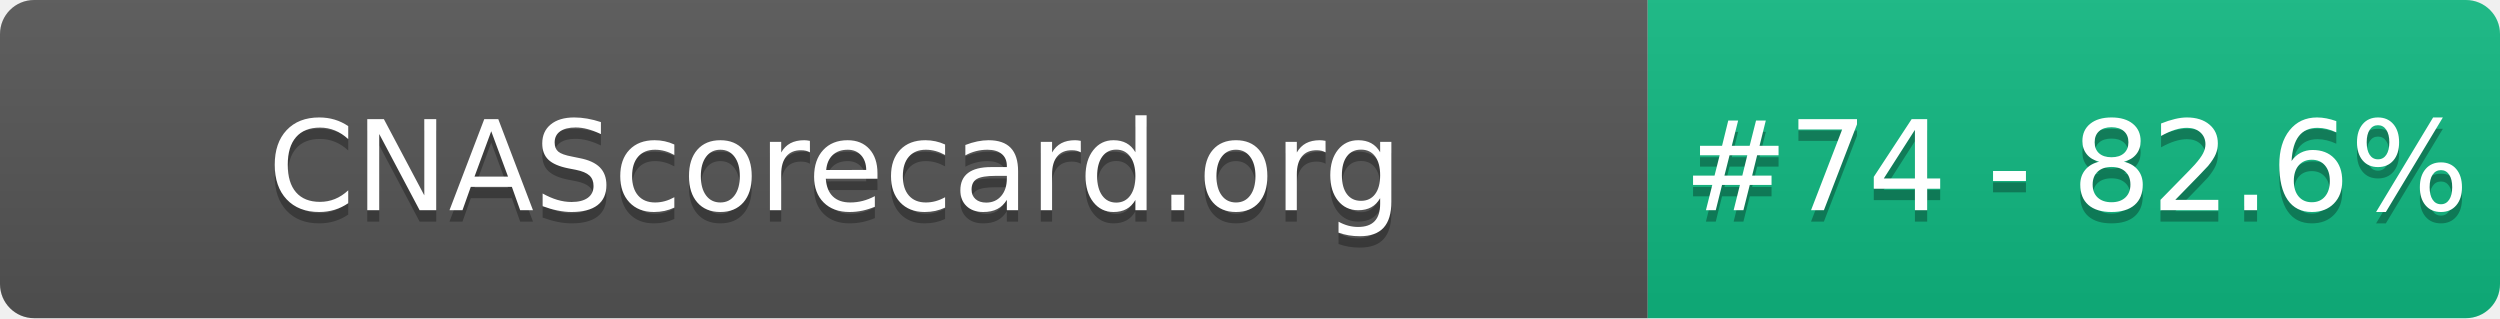
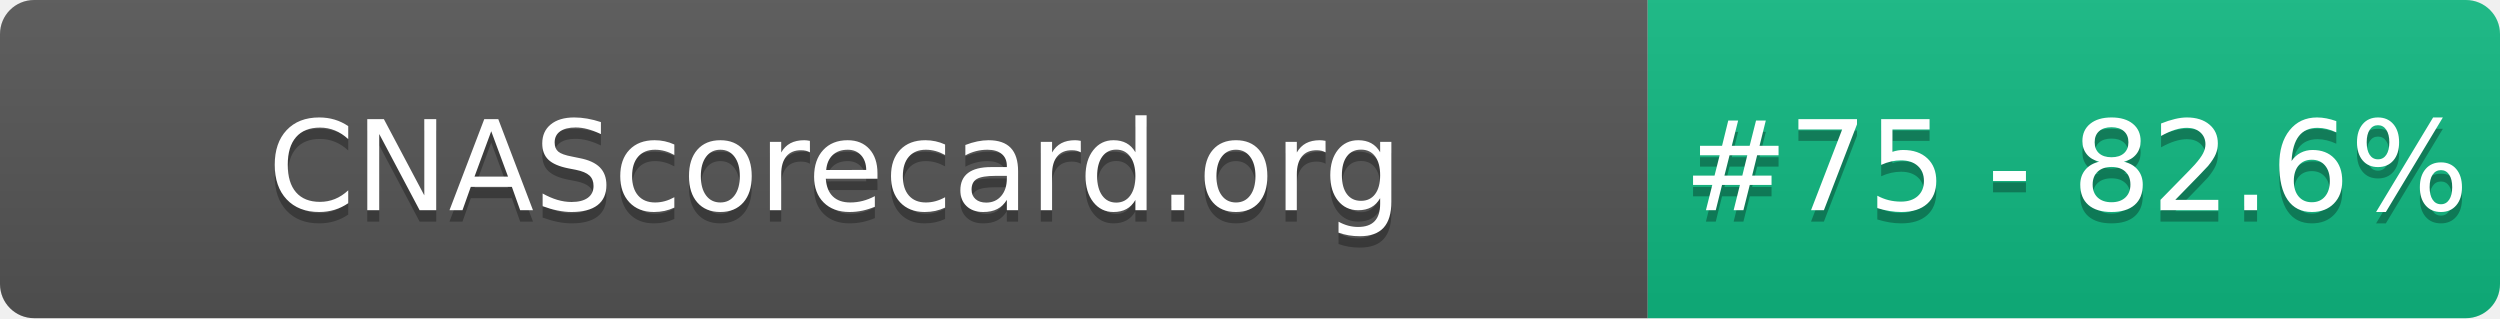
- <svg xmlns="http://www.w3.org/2000/svg" width="220" height="28" role="img" aria-label="CNAScorecard.org: #74 - 82.6%">
+ <svg xmlns="http://www.w3.org/2000/svg" width="220" height="28" role="img" aria-label="CNAScorecard.org: #75 - 82.6%">
  <linearGradient id="s" x2="0" y2="100%">
    <stop offset="0" stop-color="#bbb" stop-opacity=".1" />
    <stop offset="1" stop-opacity=".1" />
  </linearGradient>
  <clipPath id="r">
    <rect width="220" height="28" rx="3" fill="#fff" />
  </clipPath>
  <g clip-path="url(#r)">
    <rect width="145" height="28" fill="#555" />
    <rect x="145" width="75" height="28" fill="#10B981" />
    <rect width="220" height="28" fill="url(#s)" />
  </g>
  <g fill="#fff" text-anchor="middle" font-family="Verdana,Geneva,DejaVu Sans,sans-serif" text-rendering="geometricPrecision" font-size="110">
    <text aria-hidden="true" x="735" y="195" fill="#010101" fill-opacity=".3" transform="scale(.1)" textLength="1350">CNAScorecard.org</text>
    <text x="735" y="185" transform="scale(.1)" fill="#fff" textLength="1350">CNAScorecard.org</text>
-     <text aria-hidden="true" x="1827" y="195" fill="#010101" fill-opacity=".3" transform="scale(.1)" textLength="605">#74 - 82.6%</text>
-     <text x="1827" y="185" transform="scale(.1)" fill="#fff" textLength="605">#74 - 82.6%</text>
+     <text aria-hidden="true" x="1827" y="195" fill="#010101" fill-opacity=".3" transform="scale(.1)" textLength="605">#75 - 82.6%</text>
+     <text x="1827" y="185" transform="scale(.1)" fill="#fff" textLength="605">#75 - 82.6%</text>
  </g>
</svg>
